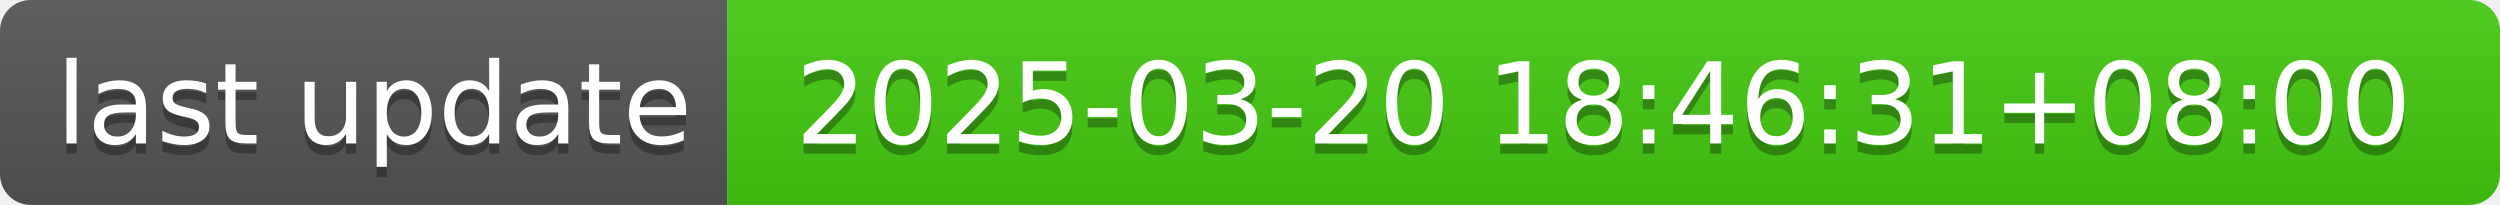
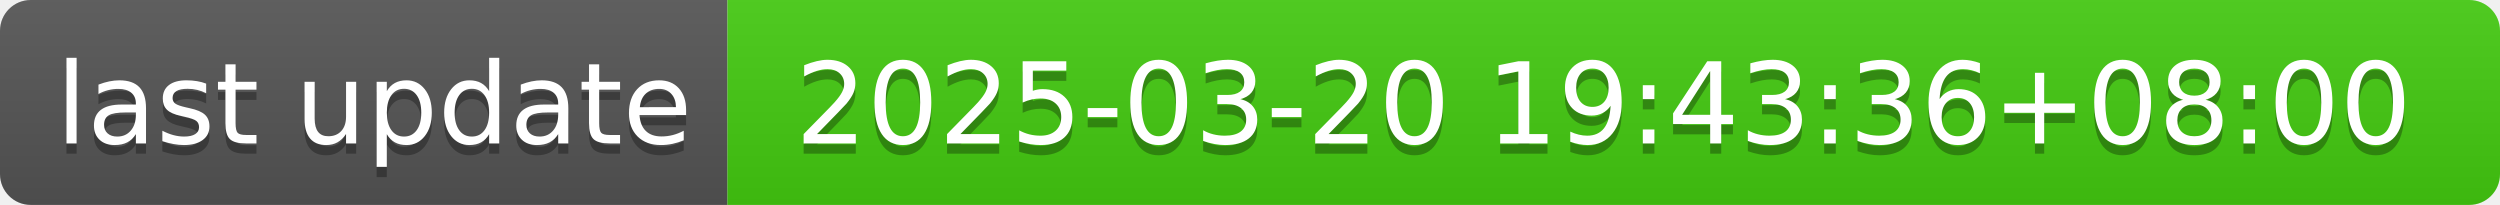
- <svg xmlns="http://www.w3.org/2000/svg" width="244" height="20" role="img" aria-label="last update: 2025-03-20 18:46:31+08:00">
+ <svg xmlns="http://www.w3.org/2000/svg" width="244" height="20" role="img" aria-label="last update: 2025-03-20 19:43:36+08:00">
  <linearGradient id="s" x2="0" y2="100%">
    <stop offset="0" stop-color="#bbb" stop-opacity=".1" />
    <stop offset="1" stop-opacity=".1" />
  </linearGradient>
  <clipPath id="r">
    <rect width="244" height="20" rx="3" fill="#fff" />
  </clipPath>
  <g clip-path="url(#r)">
    <rect width="71" height="20" fill="#555" />
    <rect x="71" width="173" height="20" fill="#4c1" />
    <rect width="244" height="20" fill="url(#s)" />
  </g>
  <g fill="#fff" text-anchor="middle" font-family="Verdana,Geneva,DejaVu Sans,sans-serif" text-rendering="geometricPrecision" font-size="110">
    <text aria-hidden="true" x="365" y="150" fill="#010101" fill-opacity=".3" transform="scale(.1)" textLength="610">last update</text>
    <text x="365" y="140" transform="scale(.1)" fill="#fff" textLength="610">last update</text>
-     <text aria-hidden="true" x="1565" y="150" fill="#010101" fill-opacity=".3" transform="scale(.1)" textLength="1630">2025-03-20 18:46:31+08:00</text>
-     <text x="1565" y="140" transform="scale(.1)" fill="#fff" textLength="1630">2025-03-20 18:46:31+08:00</text>
+     <text aria-hidden="true" x="1565" y="150" fill="#010101" fill-opacity=".3" transform="scale(.1)" textLength="1630">2025-03-20 19:43:36+08:00</text>
+     <text x="1565" y="140" transform="scale(.1)" fill="#fff" textLength="1630">2025-03-20 19:43:36+08:00</text>
  </g>
</svg>
